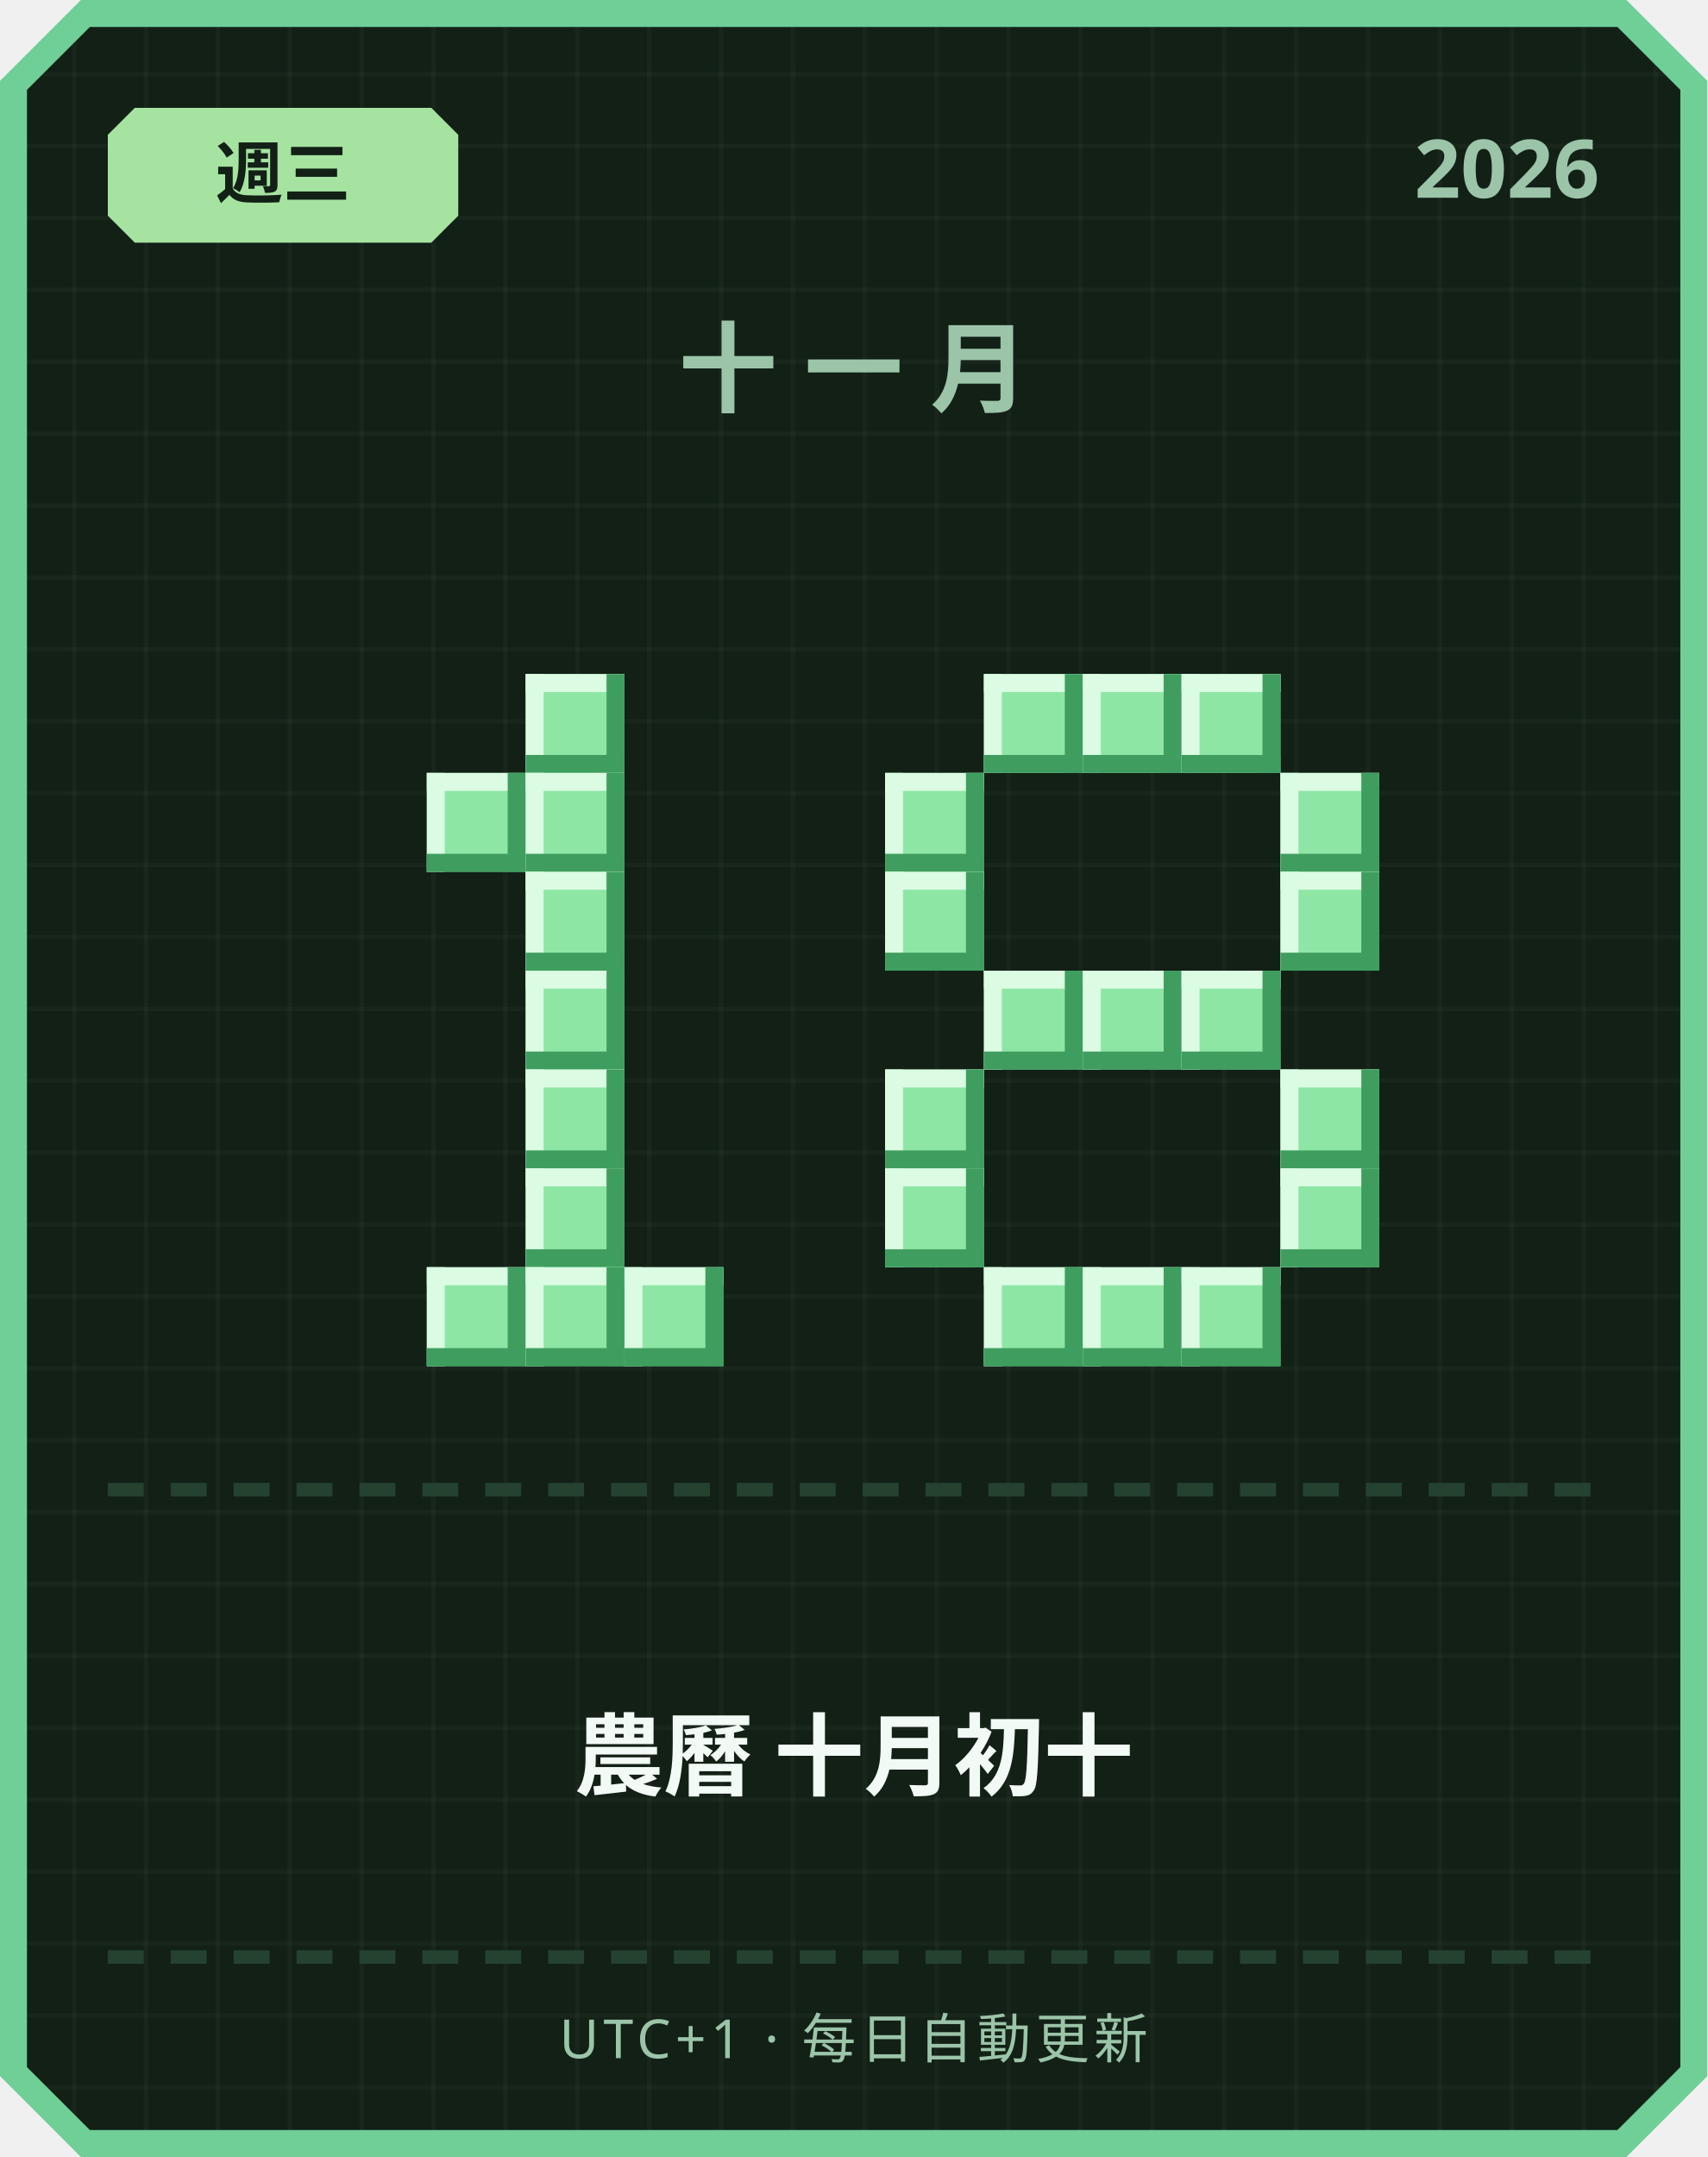
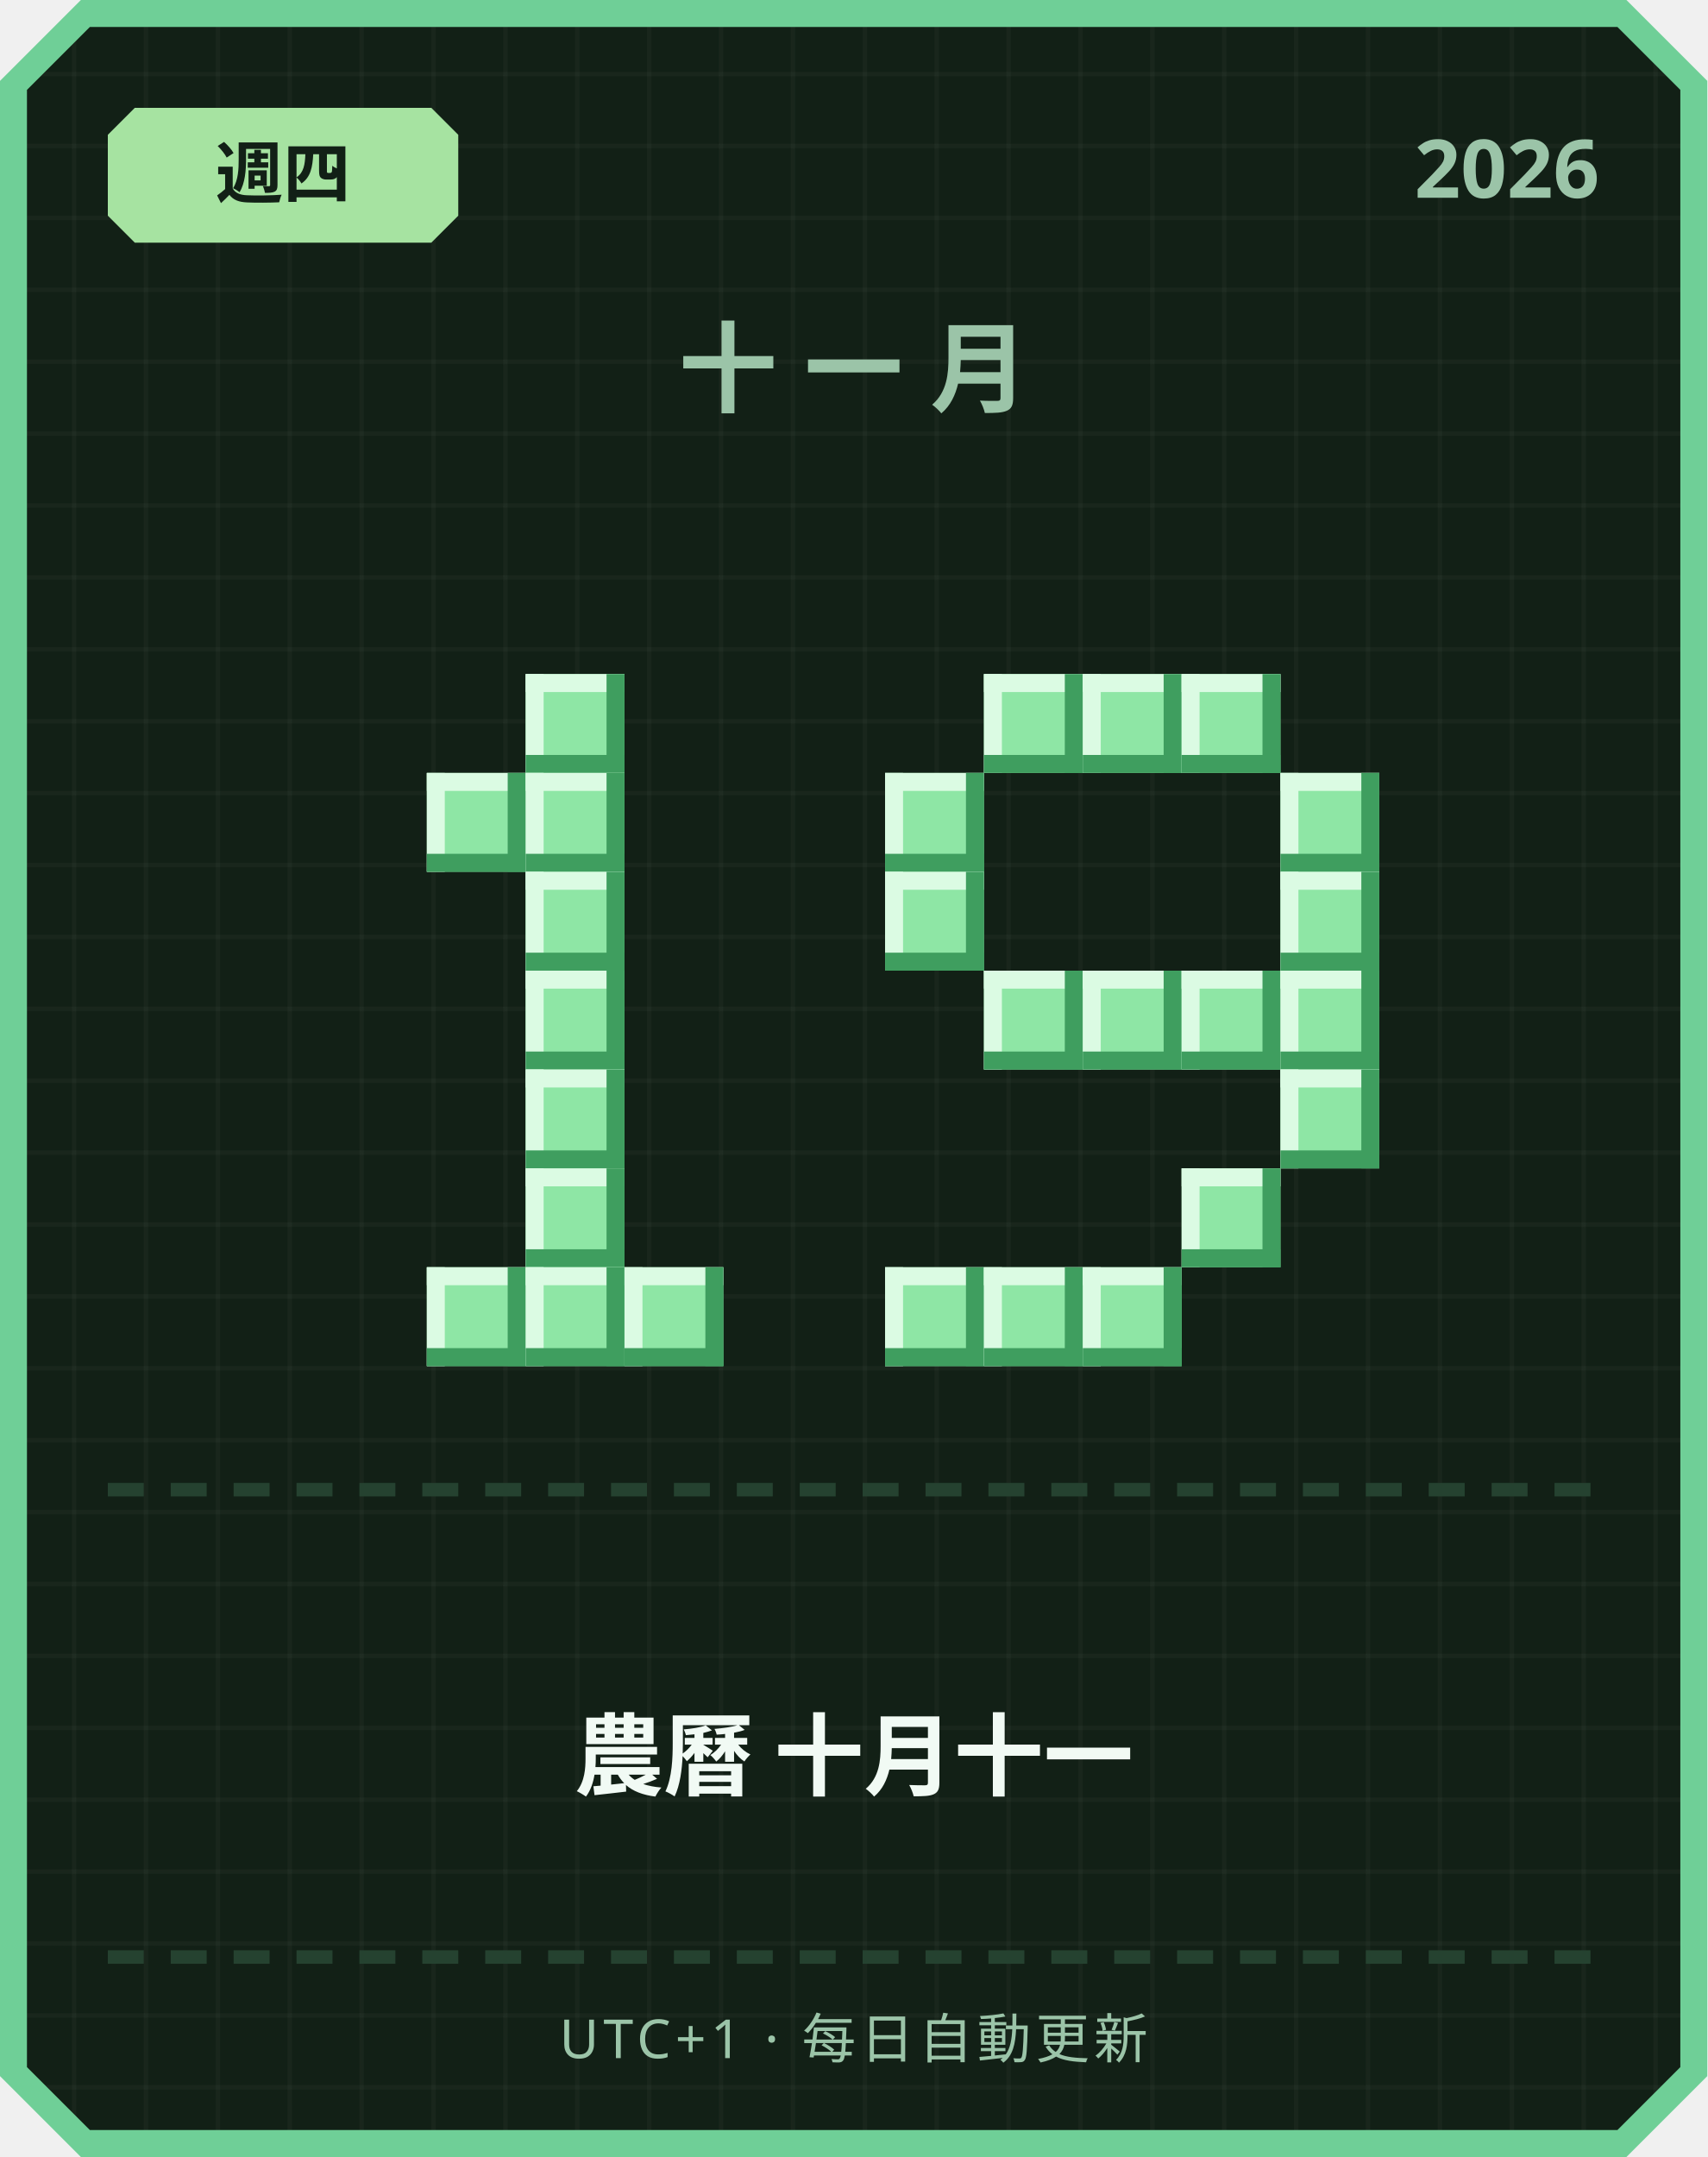
<svg xmlns="http://www.w3.org/2000/svg" width="380" height="480" viewBox="0 0 380 480">
  <defs>
    <pattern id="grid" width="16" height="16" patternUnits="userSpaceOnUse">
      <rect width="16" height="16" fill="#122016" />
      <rect width="1" height="16" fill="#ffffff" opacity="0.03" />
      <rect width="16" height="1" fill="#ffffff" opacity="0.03" />
    </pattern>
  </defs>
  <path d="M 18,0 L 362,0 L 380,18 L 380,462 L 362,480 L 18,480 L 0,462 L 0,18 Z" fill="#6fcf97" />
  <path d="M 20,6 L 360,6 L 374,20 L 374,460 L 360,474 L 20,474 L 6,460 L 6,20 Z" fill="url(#grid)" />
  <path d="M 30,24 L 96,24 L 102,30 L 102,48 L 96,54 L 30,54 L 24,48 L 24,30 Z" fill="#a6e3a1" />
-   <text x="63" y="44" text-anchor="middle" font-family="'Segoe UI', sans-serif" font-size="15" font-weight="700" fill="#122016">週三</text>
+   <text x="63" y="44" text-anchor="middle" font-family="'Segoe UI', sans-serif" font-size="15" font-weight="700" fill="#122016">週四</text>
  <text x="356" y="44" text-anchor="end" font-family="'Segoe UI', sans-serif" font-size="18" font-weight="700" fill="#9bc4a8">2026</text>
  <text x="190" y="90" text-anchor="middle" font-family="'Segoe UI', sans-serif" font-size="22" font-weight="700" letter-spacing="6" fill="#9bc4a8">十一月</text>
  <rect x="117" y="150" width="22" height="22" fill="#8ee6a5" />
  <rect x="117" y="150" width="22" height="4" fill="#dbfbe3" />
  <rect x="117" y="150" width="4" height="22" fill="#dbfbe3" />
  <rect x="117" y="168" width="22" height="4" fill="#3f9e5f" />
  <rect x="135" y="150" width="4" height="22" fill="#3f9e5f" />
  <rect x="95" y="172" width="22" height="22" fill="#8ee6a5" />
  <rect x="95" y="172" width="22" height="4" fill="#dbfbe3" />
  <rect x="95" y="172" width="4" height="22" fill="#dbfbe3" />
  <rect x="95" y="190" width="22" height="4" fill="#3f9e5f" />
  <rect x="113" y="172" width="4" height="22" fill="#3f9e5f" />
  <rect x="117" y="172" width="22" height="22" fill="#8ee6a5" />
  <rect x="117" y="172" width="22" height="4" fill="#dbfbe3" />
  <rect x="117" y="172" width="4" height="22" fill="#dbfbe3" />
  <rect x="117" y="190" width="22" height="4" fill="#3f9e5f" />
  <rect x="135" y="172" width="4" height="22" fill="#3f9e5f" />
  <rect x="117" y="194" width="22" height="22" fill="#8ee6a5" />
  <rect x="117" y="194" width="22" height="4" fill="#dbfbe3" />
  <rect x="117" y="194" width="4" height="22" fill="#dbfbe3" />
  <rect x="117" y="212" width="22" height="4" fill="#3f9e5f" />
  <rect x="135" y="194" width="4" height="22" fill="#3f9e5f" />
  <rect x="117" y="216" width="22" height="22" fill="#8ee6a5" />
  <rect x="117" y="216" width="22" height="4" fill="#dbfbe3" />
  <rect x="117" y="216" width="4" height="22" fill="#dbfbe3" />
  <rect x="117" y="234" width="22" height="4" fill="#3f9e5f" />
  <rect x="135" y="216" width="4" height="22" fill="#3f9e5f" />
  <rect x="117" y="238" width="22" height="22" fill="#8ee6a5" />
  <rect x="117" y="238" width="22" height="4" fill="#dbfbe3" />
  <rect x="117" y="238" width="4" height="22" fill="#dbfbe3" />
  <rect x="117" y="256" width="22" height="4" fill="#3f9e5f" />
  <rect x="135" y="238" width="4" height="22" fill="#3f9e5f" />
  <rect x="117" y="260" width="22" height="22" fill="#8ee6a5" />
  <rect x="117" y="260" width="22" height="4" fill="#dbfbe3" />
  <rect x="117" y="260" width="4" height="22" fill="#dbfbe3" />
  <rect x="117" y="278" width="22" height="4" fill="#3f9e5f" />
  <rect x="135" y="260" width="4" height="22" fill="#3f9e5f" />
  <rect x="95" y="282" width="22" height="22" fill="#8ee6a5" />
  <rect x="95" y="282" width="22" height="4" fill="#dbfbe3" />
  <rect x="95" y="282" width="4" height="22" fill="#dbfbe3" />
  <rect x="95" y="300" width="22" height="4" fill="#3f9e5f" />
  <rect x="113" y="282" width="4" height="22" fill="#3f9e5f" />
  <rect x="117" y="282" width="22" height="22" fill="#8ee6a5" />
  <rect x="117" y="282" width="22" height="4" fill="#dbfbe3" />
  <rect x="117" y="282" width="4" height="22" fill="#dbfbe3" />
  <rect x="117" y="300" width="22" height="4" fill="#3f9e5f" />
  <rect x="135" y="282" width="4" height="22" fill="#3f9e5f" />
  <rect x="139" y="282" width="22" height="22" fill="#8ee6a5" />
  <rect x="139" y="282" width="22" height="4" fill="#dbfbe3" />
  <rect x="139" y="282" width="4" height="22" fill="#dbfbe3" />
  <rect x="139" y="300" width="22" height="4" fill="#3f9e5f" />
  <rect x="157" y="282" width="4" height="22" fill="#3f9e5f" />
  <rect x="219" y="150" width="22" height="22" fill="#8ee6a5" />
  <rect x="219" y="150" width="22" height="4" fill="#dbfbe3" />
  <rect x="219" y="150" width="4" height="22" fill="#dbfbe3" />
  <rect x="219" y="168" width="22" height="4" fill="#3f9e5f" />
  <rect x="237" y="150" width="4" height="22" fill="#3f9e5f" />
  <rect x="241" y="150" width="22" height="22" fill="#8ee6a5" />
  <rect x="241" y="150" width="22" height="4" fill="#dbfbe3" />
  <rect x="241" y="150" width="4" height="22" fill="#dbfbe3" />
  <rect x="241" y="168" width="22" height="4" fill="#3f9e5f" />
  <rect x="259" y="150" width="4" height="22" fill="#3f9e5f" />
  <rect x="263" y="150" width="22" height="22" fill="#8ee6a5" />
  <rect x="263" y="150" width="22" height="4" fill="#dbfbe3" />
  <rect x="263" y="150" width="4" height="22" fill="#dbfbe3" />
  <rect x="263" y="168" width="22" height="4" fill="#3f9e5f" />
  <rect x="281" y="150" width="4" height="22" fill="#3f9e5f" />
  <rect x="197" y="172" width="22" height="22" fill="#8ee6a5" />
  <rect x="197" y="172" width="22" height="4" fill="#dbfbe3" />
  <rect x="197" y="172" width="4" height="22" fill="#dbfbe3" />
  <rect x="197" y="190" width="22" height="4" fill="#3f9e5f" />
  <rect x="215" y="172" width="4" height="22" fill="#3f9e5f" />
  <rect x="285" y="172" width="22" height="22" fill="#8ee6a5" />
  <rect x="285" y="172" width="22" height="4" fill="#dbfbe3" />
  <rect x="285" y="172" width="4" height="22" fill="#dbfbe3" />
  <rect x="285" y="190" width="22" height="4" fill="#3f9e5f" />
  <rect x="303" y="172" width="4" height="22" fill="#3f9e5f" />
  <rect x="197" y="194" width="22" height="22" fill="#8ee6a5" />
  <rect x="197" y="194" width="22" height="4" fill="#dbfbe3" />
  <rect x="197" y="194" width="4" height="22" fill="#dbfbe3" />
  <rect x="197" y="212" width="22" height="4" fill="#3f9e5f" />
  <rect x="215" y="194" width="4" height="22" fill="#3f9e5f" />
  <rect x="285" y="194" width="22" height="22" fill="#8ee6a5" />
  <rect x="285" y="194" width="22" height="4" fill="#dbfbe3" />
  <rect x="285" y="194" width="4" height="22" fill="#dbfbe3" />
  <rect x="285" y="212" width="22" height="4" fill="#3f9e5f" />
  <rect x="303" y="194" width="4" height="22" fill="#3f9e5f" />
  <rect x="219" y="216" width="22" height="22" fill="#8ee6a5" />
  <rect x="219" y="216" width="22" height="4" fill="#dbfbe3" />
  <rect x="219" y="216" width="4" height="22" fill="#dbfbe3" />
  <rect x="219" y="234" width="22" height="4" fill="#3f9e5f" />
  <rect x="237" y="216" width="4" height="22" fill="#3f9e5f" />
  <rect x="241" y="216" width="22" height="22" fill="#8ee6a5" />
  <rect x="241" y="216" width="22" height="4" fill="#dbfbe3" />
  <rect x="241" y="216" width="4" height="22" fill="#dbfbe3" />
  <rect x="241" y="234" width="22" height="4" fill="#3f9e5f" />
  <rect x="259" y="216" width="4" height="22" fill="#3f9e5f" />
  <rect x="263" y="216" width="22" height="22" fill="#8ee6a5" />
  <rect x="263" y="216" width="22" height="4" fill="#dbfbe3" />
  <rect x="263" y="216" width="4" height="22" fill="#dbfbe3" />
  <rect x="263" y="234" width="22" height="4" fill="#3f9e5f" />
  <rect x="281" y="216" width="4" height="22" fill="#3f9e5f" />
-   <rect x="197" y="238" width="22" height="22" fill="#8ee6a5" />
-   <rect x="197" y="238" width="22" height="4" fill="#dbfbe3" />
-   <rect x="197" y="238" width="4" height="22" fill="#dbfbe3" />
-   <rect x="197" y="256" width="22" height="4" fill="#3f9e5f" />
-   <rect x="215" y="238" width="4" height="22" fill="#3f9e5f" />
+   <rect x="285" y="216" width="22" height="22" fill="#8ee6a5" />
+   <rect x="285" y="216" width="22" height="4" fill="#dbfbe3" />
+   <rect x="285" y="216" width="4" height="22" fill="#dbfbe3" />
+   <rect x="285" y="234" width="22" height="4" fill="#3f9e5f" />
+   <rect x="303" y="216" width="4" height="22" fill="#3f9e5f" />
  <rect x="285" y="238" width="22" height="22" fill="#8ee6a5" />
  <rect x="285" y="238" width="22" height="4" fill="#dbfbe3" />
  <rect x="285" y="238" width="4" height="22" fill="#dbfbe3" />
  <rect x="285" y="256" width="22" height="4" fill="#3f9e5f" />
  <rect x="303" y="238" width="4" height="22" fill="#3f9e5f" />
-   <rect x="197" y="260" width="22" height="22" fill="#8ee6a5" />
-   <rect x="197" y="260" width="22" height="4" fill="#dbfbe3" />
-   <rect x="197" y="260" width="4" height="22" fill="#dbfbe3" />
-   <rect x="197" y="278" width="22" height="4" fill="#3f9e5f" />
-   <rect x="215" y="260" width="4" height="22" fill="#3f9e5f" />
-   <rect x="285" y="260" width="22" height="22" fill="#8ee6a5" />
-   <rect x="285" y="260" width="22" height="4" fill="#dbfbe3" />
-   <rect x="285" y="260" width="4" height="22" fill="#dbfbe3" />
-   <rect x="285" y="278" width="22" height="4" fill="#3f9e5f" />
-   <rect x="303" y="260" width="4" height="22" fill="#3f9e5f" />
+   <rect x="263" y="260" width="22" height="22" fill="#8ee6a5" />
+   <rect x="263" y="260" width="22" height="4" fill="#dbfbe3" />
+   <rect x="263" y="260" width="4" height="22" fill="#dbfbe3" />
+   <rect x="263" y="278" width="22" height="4" fill="#3f9e5f" />
+   <rect x="281" y="260" width="4" height="22" fill="#3f9e5f" />
+   <rect x="197" y="282" width="22" height="22" fill="#8ee6a5" />
+   <rect x="197" y="282" width="22" height="4" fill="#dbfbe3" />
+   <rect x="197" y="282" width="4" height="22" fill="#dbfbe3" />
+   <rect x="197" y="300" width="22" height="4" fill="#3f9e5f" />
+   <rect x="215" y="282" width="4" height="22" fill="#3f9e5f" />
  <rect x="219" y="282" width="22" height="22" fill="#8ee6a5" />
  <rect x="219" y="282" width="22" height="4" fill="#dbfbe3" />
  <rect x="219" y="282" width="4" height="22" fill="#dbfbe3" />
  <rect x="219" y="300" width="22" height="4" fill="#3f9e5f" />
  <rect x="237" y="282" width="4" height="22" fill="#3f9e5f" />
  <rect x="241" y="282" width="22" height="22" fill="#8ee6a5" />
  <rect x="241" y="282" width="22" height="4" fill="#dbfbe3" />
  <rect x="241" y="282" width="4" height="22" fill="#dbfbe3" />
  <rect x="241" y="300" width="22" height="4" fill="#3f9e5f" />
  <rect x="259" y="282" width="4" height="22" fill="#3f9e5f" />
-   <rect x="263" y="282" width="22" height="22" fill="#8ee6a5" />
-   <rect x="263" y="282" width="22" height="4" fill="#dbfbe3" />
-   <rect x="263" y="282" width="4" height="22" fill="#dbfbe3" />
-   <rect x="263" y="300" width="22" height="4" fill="#3f9e5f" />
-   <rect x="281" y="282" width="4" height="22" fill="#3f9e5f" />
  <rect x="24" y="330" width="8" height="3" fill="#254230" />
  <rect x="38" y="330" width="8" height="3" fill="#254230" />
  <rect x="52" y="330" width="8" height="3" fill="#254230" />
  <rect x="66" y="330" width="8" height="3" fill="#254230" />
  <rect x="80" y="330" width="8" height="3" fill="#254230" />
  <rect x="94" y="330" width="8" height="3" fill="#254230" />
  <rect x="108" y="330" width="8" height="3" fill="#254230" />
  <rect x="122" y="330" width="8" height="3" fill="#254230" />
  <rect x="136" y="330" width="8" height="3" fill="#254230" />
  <rect x="150" y="330" width="8" height="3" fill="#254230" />
  <rect x="164" y="330" width="8" height="3" fill="#254230" />
  <rect x="178" y="330" width="8" height="3" fill="#254230" />
  <rect x="192" y="330" width="8" height="3" fill="#254230" />
  <rect x="206" y="330" width="8" height="3" fill="#254230" />
  <rect x="220" y="330" width="8" height="3" fill="#254230" />
  <rect x="234" y="330" width="8" height="3" fill="#254230" />
  <rect x="248" y="330" width="8" height="3" fill="#254230" />
  <rect x="262" y="330" width="8" height="3" fill="#254230" />
  <rect x="276" y="330" width="8" height="3" fill="#254230" />
  <rect x="290" y="330" width="8" height="3" fill="#254230" />
  <rect x="304" y="330" width="8" height="3" fill="#254230" />
  <rect x="318" y="330" width="8" height="3" fill="#254230" />
  <rect x="332" y="330" width="8" height="3" fill="#254230" />
  <rect x="346" y="330" width="8" height="3" fill="#254230" />
-   <text x="190" y="398" text-anchor="middle" font-family="'Segoe UI', 'Microsoft JhengHei', sans-serif" font-size="20" font-weight="700" fill="#f1faf4">農曆 十月初十</text>
+   <text x="190" y="398" text-anchor="middle" font-family="'Segoe UI', 'Microsoft JhengHei', sans-serif" font-size="20" font-weight="700" fill="#f1faf4">農曆 十月十一</text>
  <rect x="24" y="434" width="8" height="3" fill="#254230" />
  <rect x="38" y="434" width="8" height="3" fill="#254230" />
  <rect x="52" y="434" width="8" height="3" fill="#254230" />
  <rect x="66" y="434" width="8" height="3" fill="#254230" />
  <rect x="80" y="434" width="8" height="3" fill="#254230" />
  <rect x="94" y="434" width="8" height="3" fill="#254230" />
  <rect x="108" y="434" width="8" height="3" fill="#254230" />
  <rect x="122" y="434" width="8" height="3" fill="#254230" />
  <rect x="136" y="434" width="8" height="3" fill="#254230" />
  <rect x="150" y="434" width="8" height="3" fill="#254230" />
  <rect x="164" y="434" width="8" height="3" fill="#254230" />
  <rect x="178" y="434" width="8" height="3" fill="#254230" />
  <rect x="192" y="434" width="8" height="3" fill="#254230" />
  <rect x="206" y="434" width="8" height="3" fill="#254230" />
  <rect x="220" y="434" width="8" height="3" fill="#254230" />
  <rect x="234" y="434" width="8" height="3" fill="#254230" />
  <rect x="248" y="434" width="8" height="3" fill="#254230" />
  <rect x="262" y="434" width="8" height="3" fill="#254230" />
  <rect x="276" y="434" width="8" height="3" fill="#254230" />
  <rect x="290" y="434" width="8" height="3" fill="#254230" />
  <rect x="304" y="434" width="8" height="3" fill="#254230" />
  <rect x="318" y="434" width="8" height="3" fill="#254230" />
  <rect x="332" y="434" width="8" height="3" fill="#254230" />
  <rect x="346" y="434" width="8" height="3" fill="#254230" />
  <text x="190" y="458" text-anchor="middle" font-family="'Segoe UI', sans-serif" font-size="12" letter-spacing="1" fill="#9bc4a8">UTC+1 · 每日自動更新</text>
</svg>
